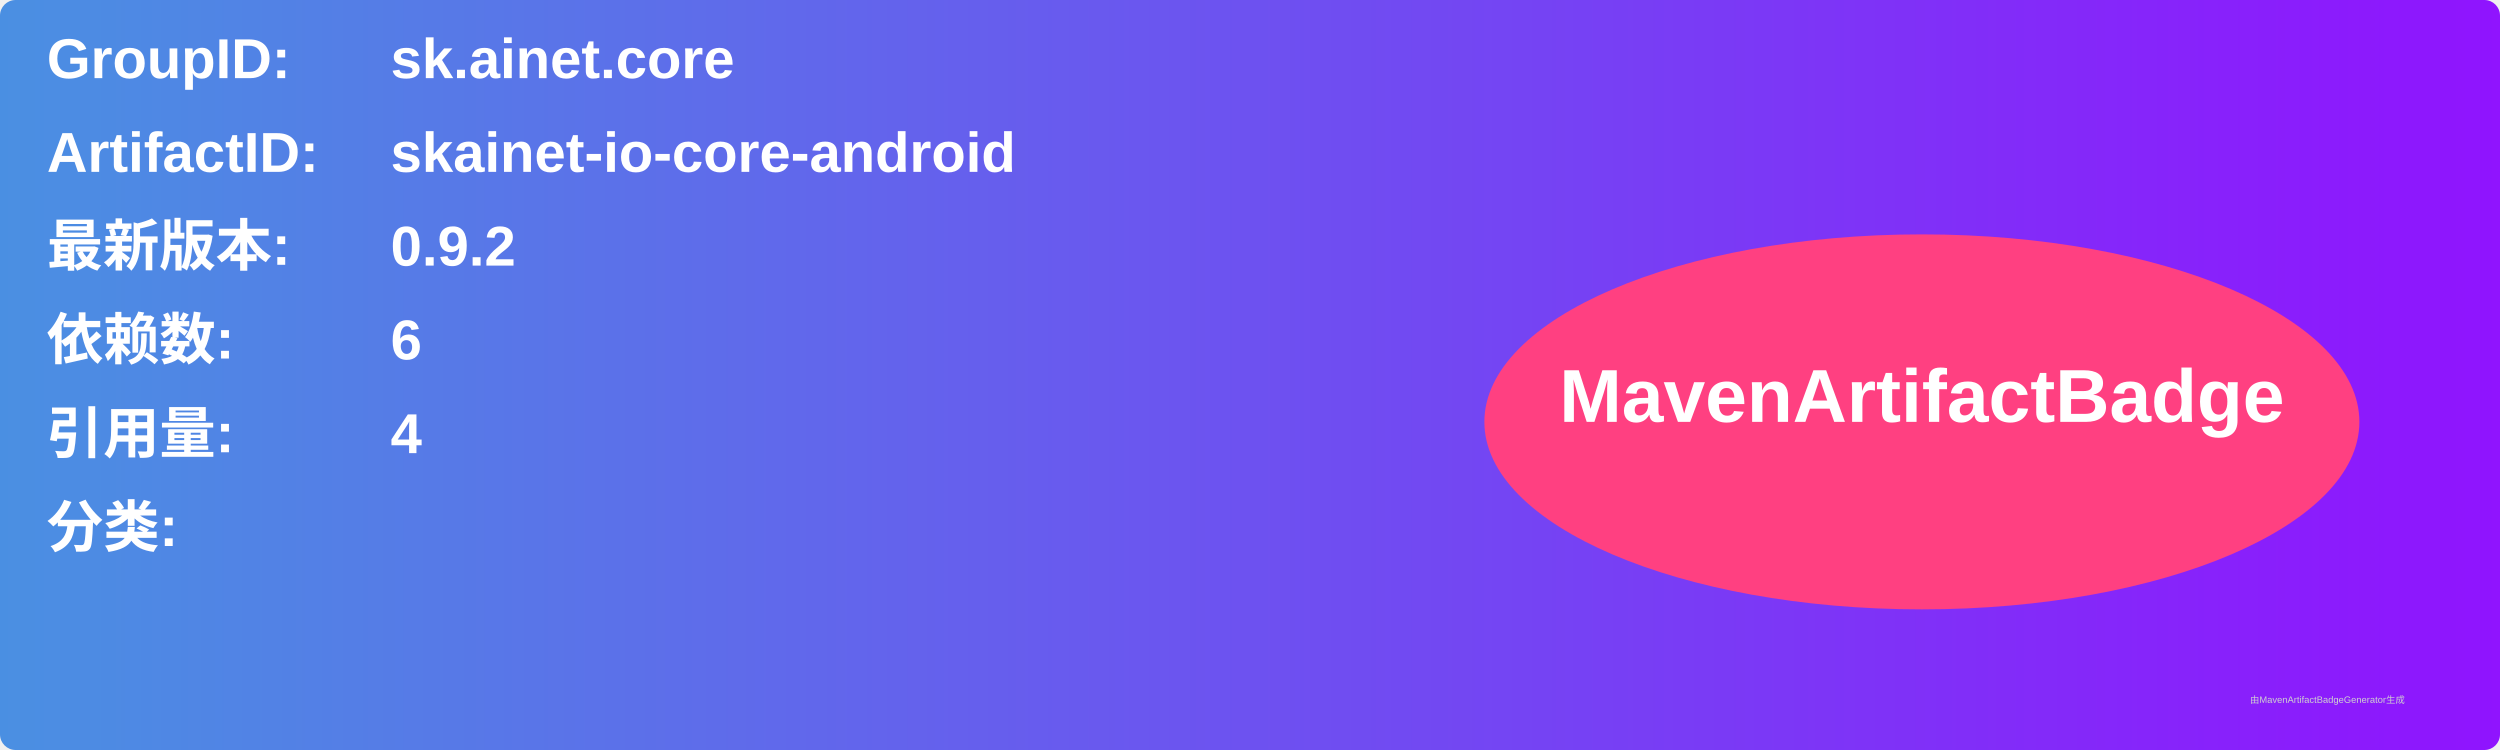
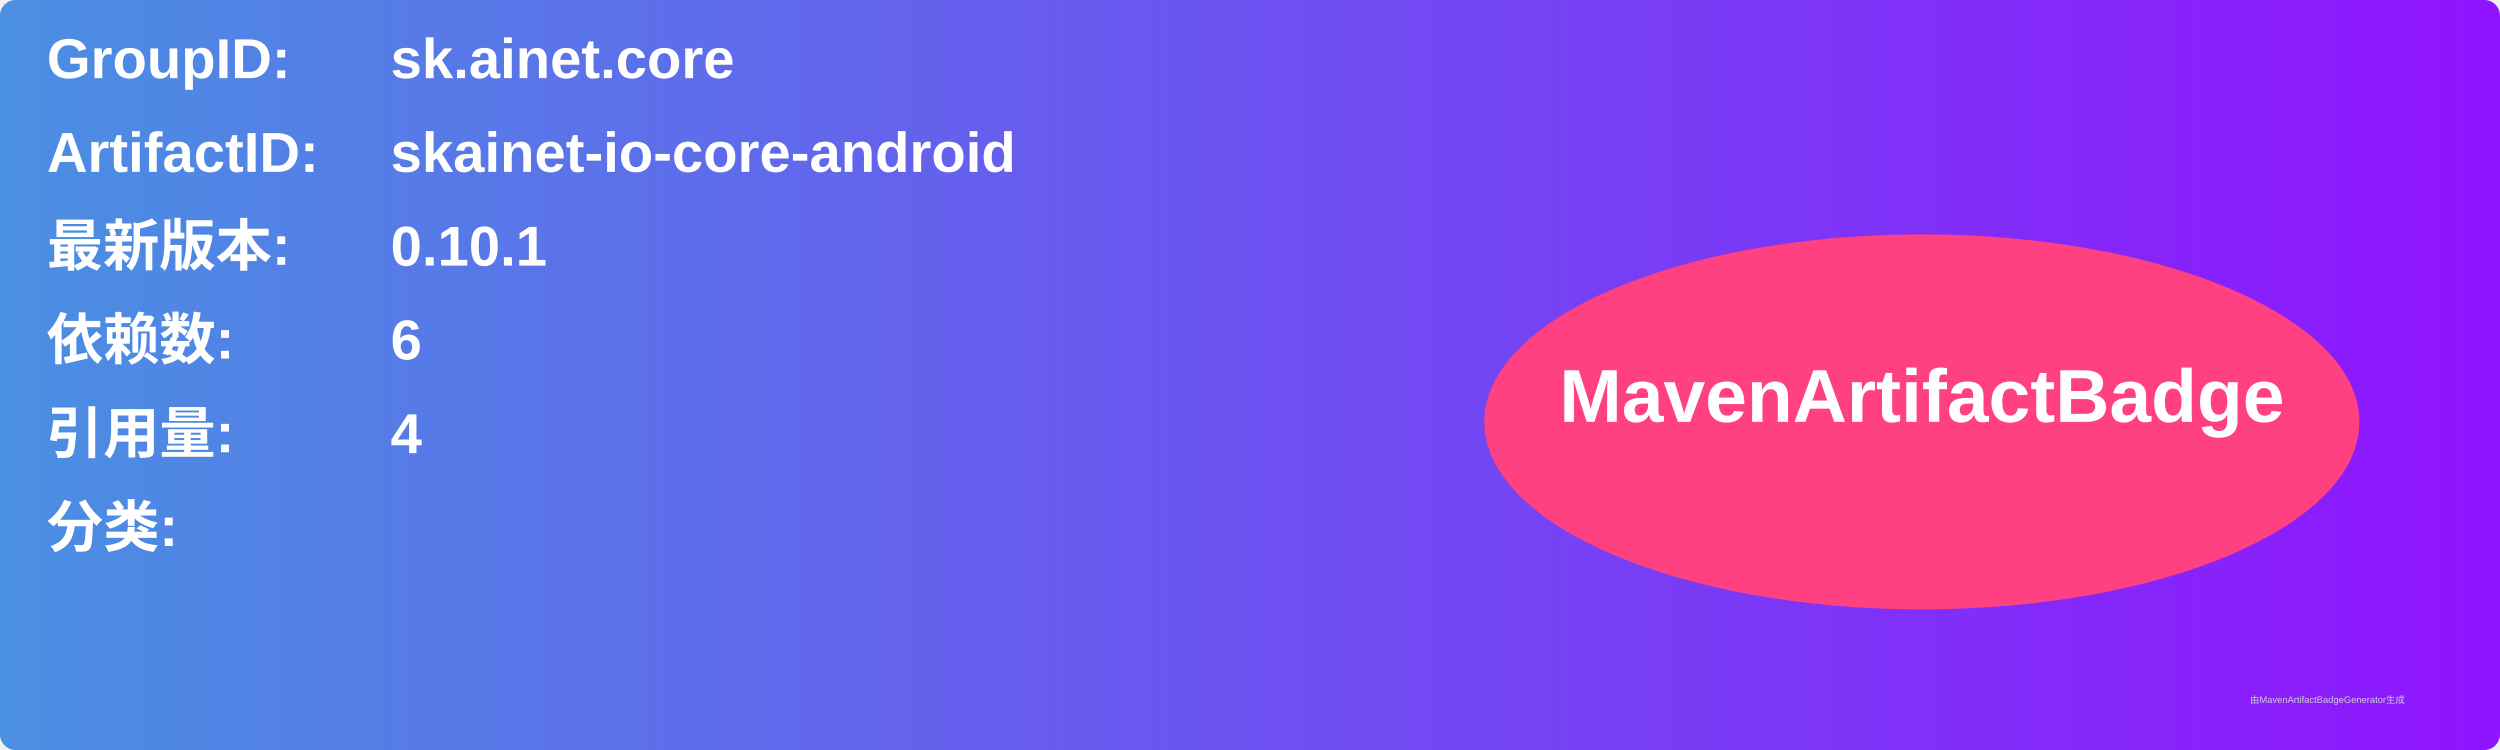
<svg xmlns="http://www.w3.org/2000/svg" width="800" height="240" viewBox="0 0 800 240">
  <linearGradient id="grad" x1="0%" y1="0%" x2="100%" y2="0%">
    <stop offset="0%" stop-color="#4a90e2" />
    <stop offset="100%" stop-color="#9013fe" />
  </linearGradient>
  <rect width="100%" height="100%" rx="5" ry="5" fill="url(#grad)" />
  <g transform="translate(15, 15)">
    <text x="0" y="10" font-family="Arial" font-size="18" fill="white" font-weight="bold" width="260">GroupID:</text>
    <text x="110" y="10" font-family="Arial" font-size="18" fill="white" font-weight="bold" width="460">sk.ainet.core</text>
    <text x="0" y="40" font-family="Arial" font-size="18" fill="white" font-weight="bold" width="260">ArtifactID:</text>
    <text x="110" y="40" font-family="Arial" font-size="18" fill="white" font-weight="bold" width="460">skainet-io-core-android</text>
    <text x="0" y="70" font-family="Arial" font-size="18" fill="white" font-weight="bold">最新版本:</text>
    <text x="110" y="70" font-family="Arial" font-size="18" fill="white" font-weight="bold">
-       <tspan font-weight="bold">0.9.2</tspan>
+       <tspan font-weight="bold">0.10.1</tspan>
    </text>
    <text x="0" y="100" font-family="Arial" font-size="18" fill="white" font-weight="bold">依赖数: </text>
    <text x="110" y="100" font-family="Arial" font-size="18" fill="white">
      <tspan font-weight="bold">6</tspan>
    </text>
    <text x="0" y="130" font-family="Arial" font-size="18" fill="white" font-weight="bold">引用量: </text>
    <text x="110" y="130" font-family="Arial" font-size="18" fill="white">
      <tspan font-weight="bold">4</tspan>
    </text>
    <text x="0" y="160" font-family="Arial" font-size="18" fill="white" font-weight="bold">分类:</text>
    <text x="10" y="190" font-family="Arial" font-size="10" fill="white">
      <tspan font-weight="bold" />
    </text>
    <ellipse cx="600" cy="120" rx="140" ry="60" fill="#ff4081" />
    <text x="600" y="120" text-anchor="middle" font-family="Arial" font-size="24" fill="white" font-weight="bold">MavenArtifactBadge</text>
  </g>
  <text x="720" y="225" font-family="Arial" font-size="3" fill="#d0d0d0">由MavenArtifactBadgeGenerator生成</text>
</svg>
